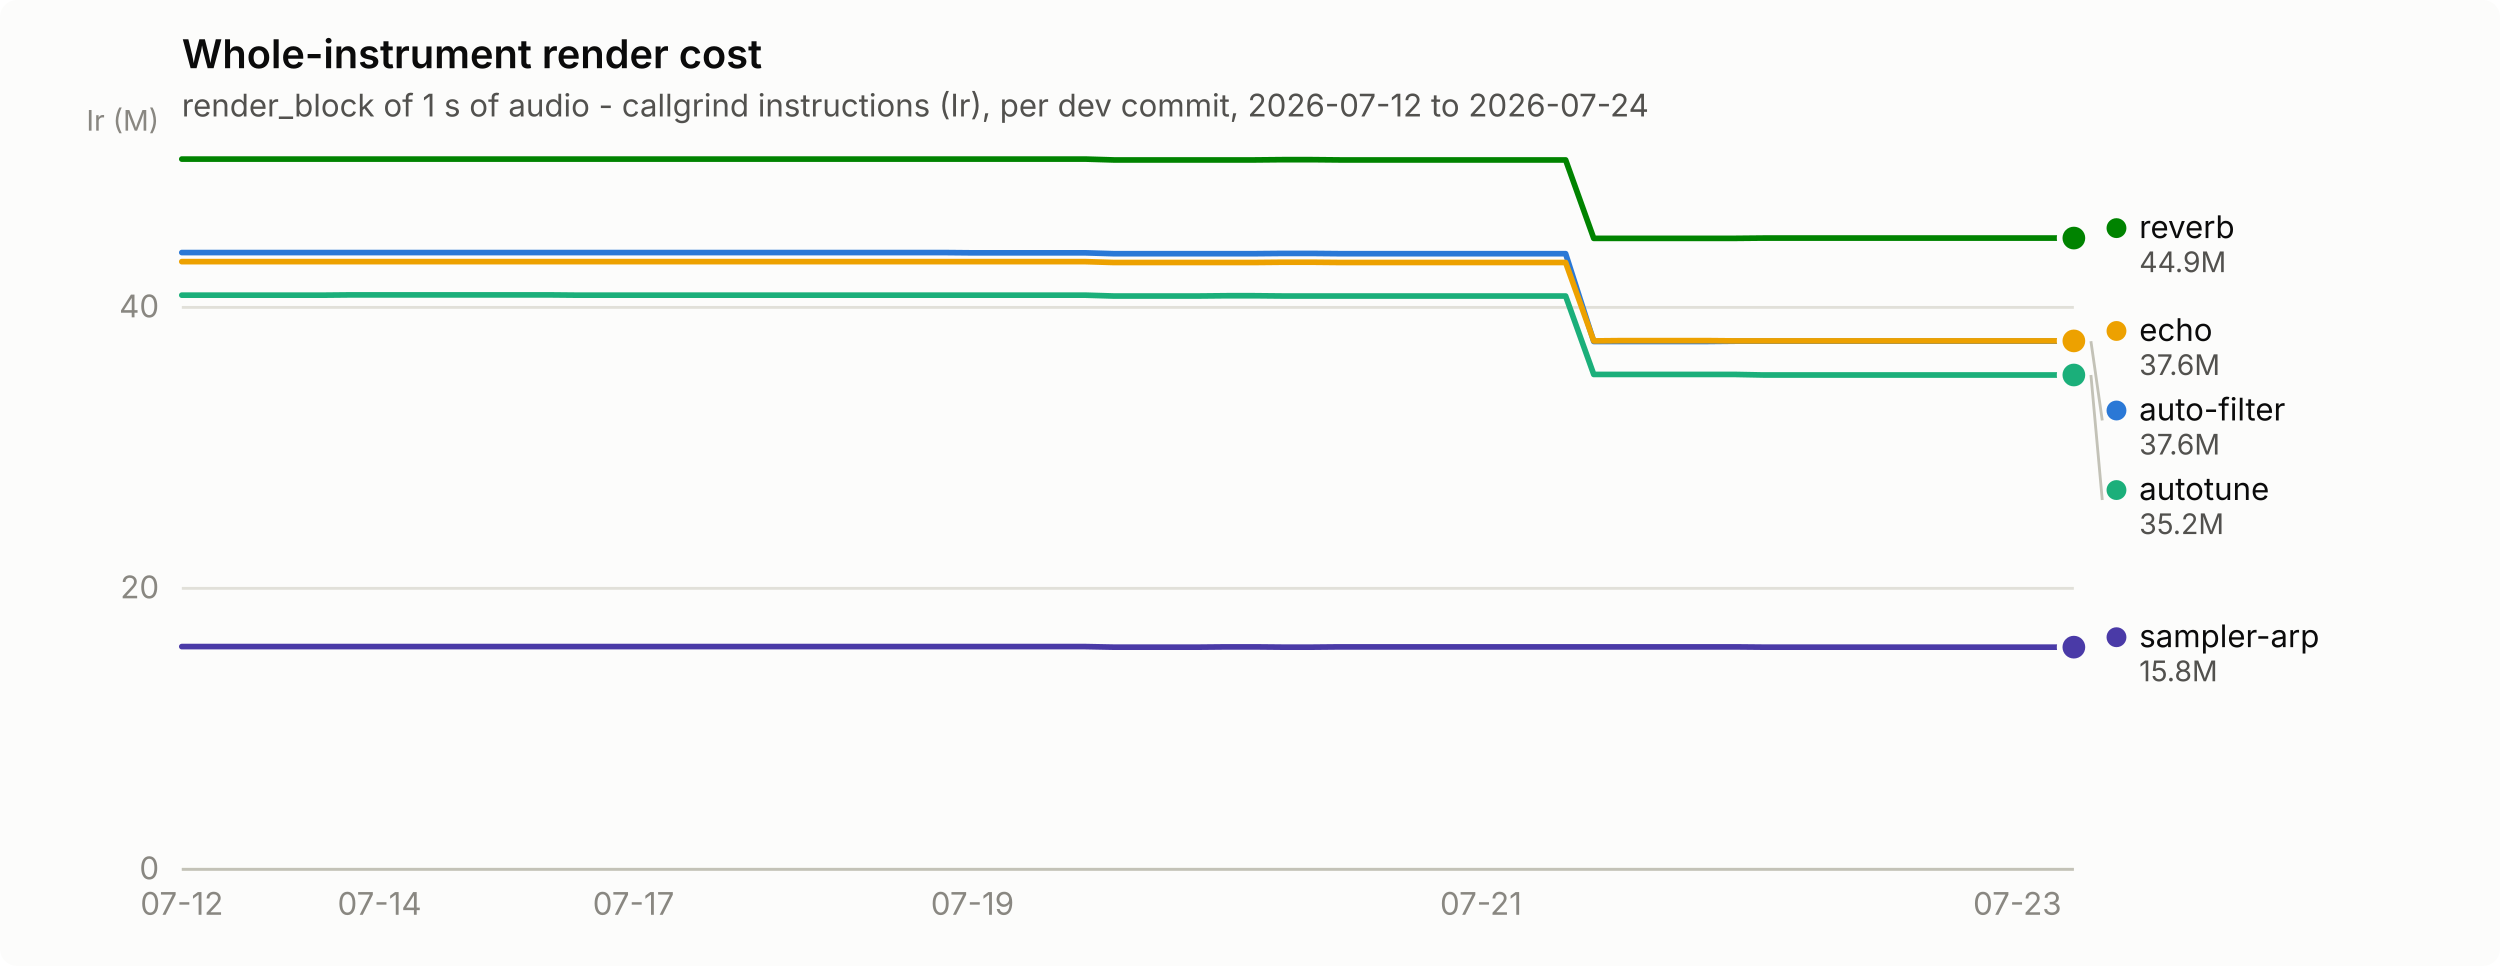
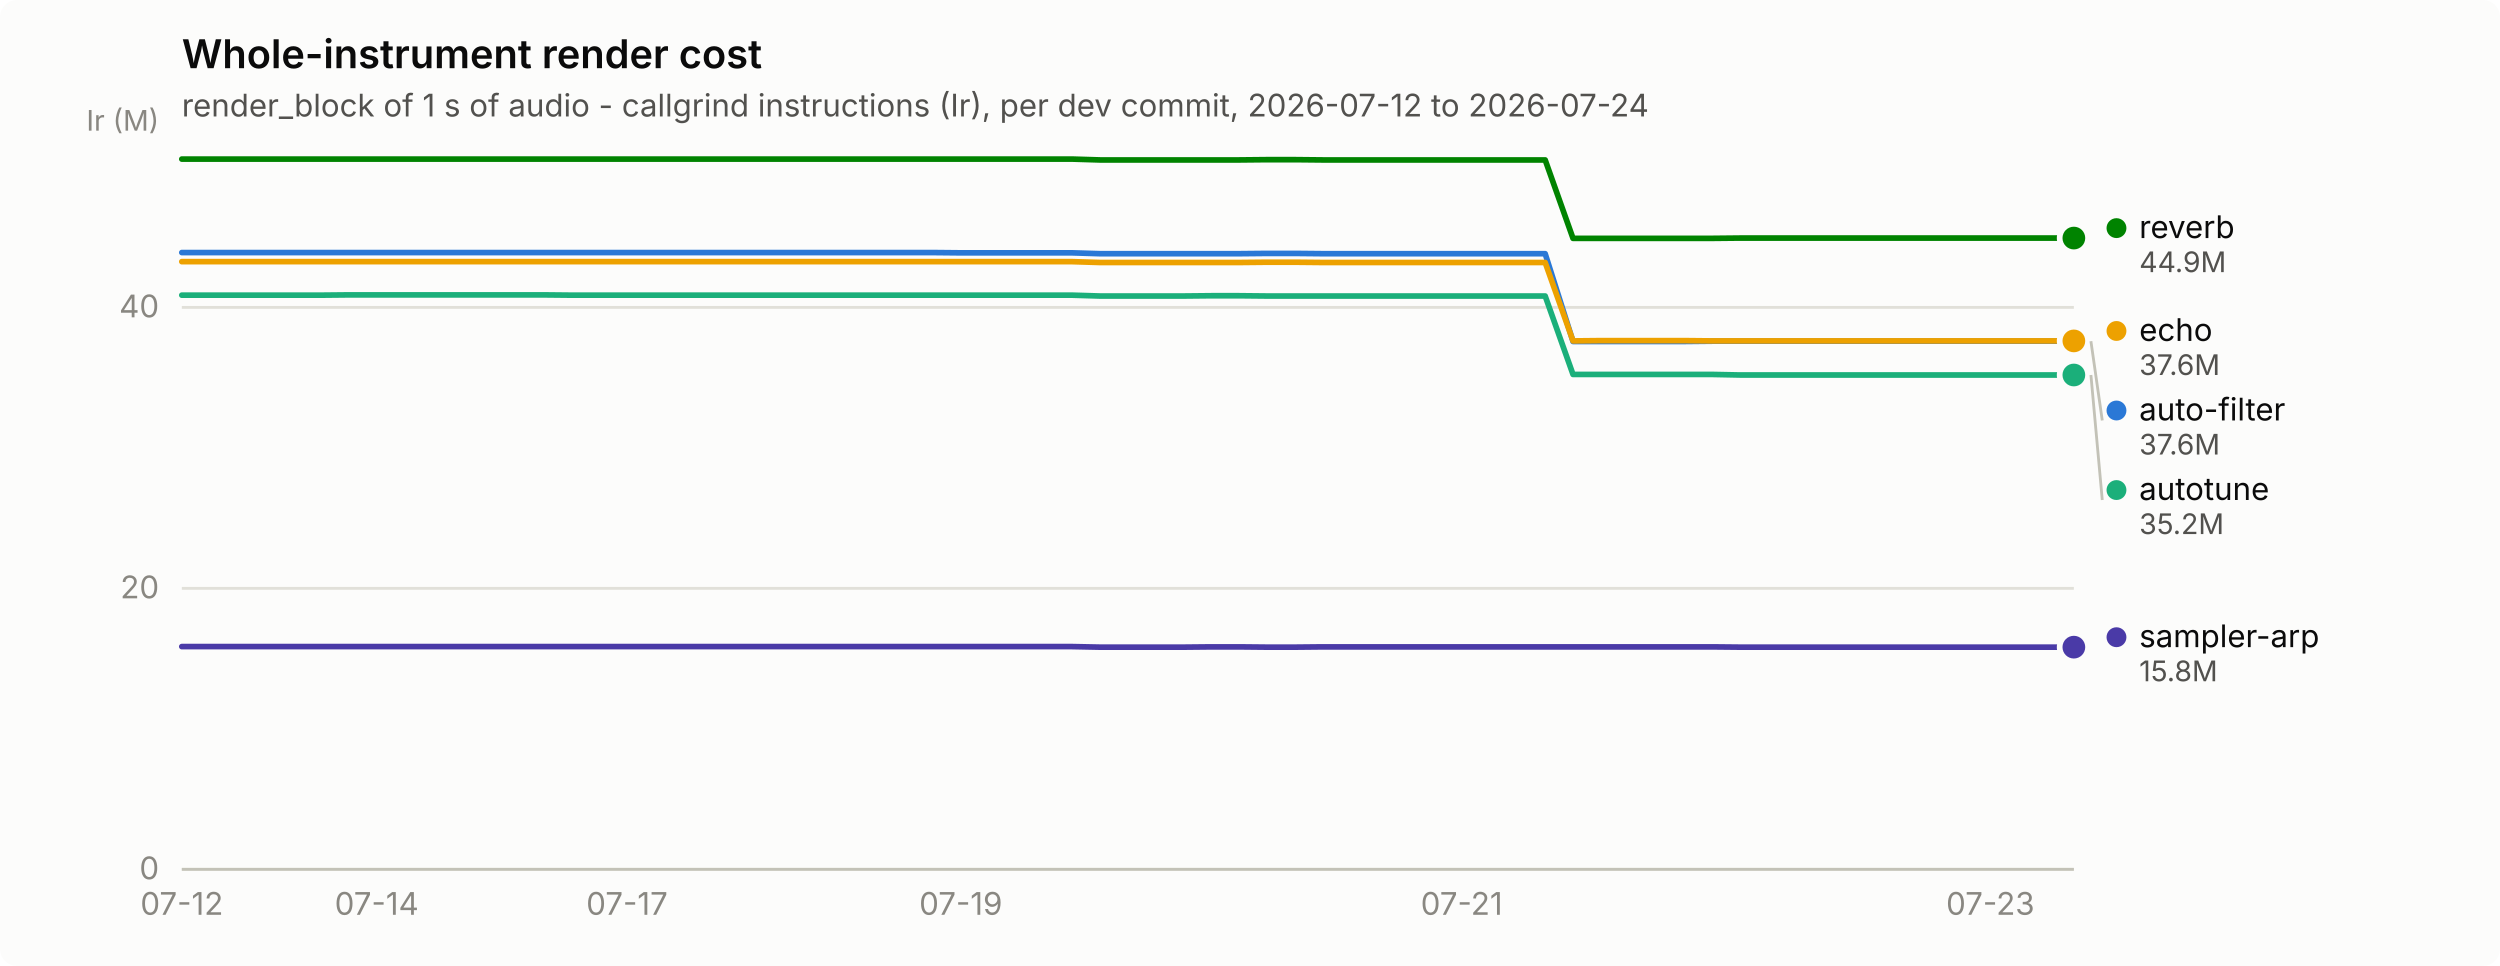
<svg xmlns="http://www.w3.org/2000/svg" width="880" height="340" viewBox="0 0 880 340" role="img" aria-label="Whole-instrument render cost">
  <rect width="880" height="340" rx="6" fill="#fcfcfb" />
  <text x="64" y="24" font-family="system-ui, -apple-system, &quot;Segoe UI&quot;, sans-serif" font-size="14" font-weight="600" fill="#0b0b0b">Whole-instrument render cost</text>
  <text x="64" y="41" font-family="system-ui, -apple-system, &quot;Segoe UI&quot;, sans-serif" font-size="11" fill="#52514e">render_block of 1 s of audio - callgrind instructions (Ir), per dev commit, 2026-07-12 to 2026-07-24</text>
  <line x1="64" y1="306.0" x2="730" y2="306.0" stroke="#e1e0d9" stroke-width="1" />
  <text x="56" y="309.5" text-anchor="end" font-family="system-ui, -apple-system, &quot;Segoe UI&quot;, sans-serif" font-size="11" style="font-variant-numeric: tabular-nums" fill="#898781">0</text>
  <line x1="64" y1="207.1" x2="730" y2="207.1" stroke="#e1e0d9" stroke-width="1" />
  <text x="56" y="210.6" text-anchor="end" font-family="system-ui, -apple-system, &quot;Segoe UI&quot;, sans-serif" font-size="11" style="font-variant-numeric: tabular-nums" fill="#898781">20</text>
  <line x1="64" y1="108.2" x2="730" y2="108.2" stroke="#e1e0d9" stroke-width="1" />
  <text x="56" y="111.7" text-anchor="end" font-family="system-ui, -apple-system, &quot;Segoe UI&quot;, sans-serif" font-size="11" style="font-variant-numeric: tabular-nums" fill="#898781">40</text>
  <text x="56" y="46" text-anchor="end" font-family="system-ui, -apple-system, &quot;Segoe UI&quot;, sans-serif" font-size="10" fill="#898781">Ir (M)</text>
  <line x1="64" y1="306" x2="730" y2="306" stroke="#c3c2b7" stroke-width="1" />
  <text x="64.0" y="322" text-anchor="middle" font-family="system-ui, -apple-system, &quot;Segoe UI&quot;, sans-serif" font-size="11" style="font-variant-numeric: tabular-nums" fill="#898781">07-12</text>
-   <text x="133.6" y="322" text-anchor="middle" font-family="system-ui, -apple-system, &quot;Segoe UI&quot;, sans-serif" font-size="11" style="font-variant-numeric: tabular-nums" fill="#898781">07-14</text>
-   <text x="223.0" y="322" text-anchor="middle" font-family="system-ui, -apple-system, &quot;Segoe UI&quot;, sans-serif" font-size="11" style="font-variant-numeric: tabular-nums" fill="#898781">07-17</text>
-   <text x="342.3" y="322" text-anchor="middle" font-family="system-ui, -apple-system, &quot;Segoe UI&quot;, sans-serif" font-size="11" style="font-variant-numeric: tabular-nums" fill="#898781">07-19</text>
-   <text x="521.3" y="322" text-anchor="middle" font-family="system-ui, -apple-system, &quot;Segoe UI&quot;, sans-serif" font-size="11" style="font-variant-numeric: tabular-nums" fill="#898781">07-21</text>
-   <text x="710.1" y="322" text-anchor="middle" font-family="system-ui, -apple-system, &quot;Segoe UI&quot;, sans-serif" font-size="11" style="font-variant-numeric: tabular-nums" fill="#898781">07-23</text>
-   <path d="M64.0,88.9 L73.9,88.9 L83.9,88.9 L93.8,88.9 L103.8,88.9 L113.7,88.9 L123.6,88.9 L133.6,88.9 L143.5,88.9 L153.5,88.9 L163.4,88.9 L173.3,88.9 L183.3,88.9 L193.2,88.9 L203.2,88.9 L213.1,88.9 L223.0,88.9 L233.0,88.9 L242.9,88.9 L252.9,88.9 L262.8,88.9 L272.7,88.9 L282.7,88.9 L292.6,88.9 L302.6,88.9 L312.5,88.9 L322.4,88.9 L332.4,88.9 L342.3,89.0 L352.3,89.0 L362.2,89.0 L372.1,89.0 L382.1,89.0 L392.0,89.3 L402.0,89.3 L411.9,89.3 L421.9,89.3 L431.8,89.3 L441.7,89.3 L451.7,89.2 L461.6,89.2 L471.6,89.3 L481.5,89.3 L491.4,89.3 L501.4,89.3 L511.3,89.3 L521.3,89.3 L531.2,89.3 L541.1,89.3 L551.1,89.3 L561.0,120.2 L571.0,120.2 L580.9,120.2 L590.8,120.2 L600.8,120.2 L610.7,120.1 L620.7,120.1 L630.6,120.1 L640.5,120.1 L650.5,120.1 L660.4,120.1 L670.4,120.1 L680.3,120.1 L690.2,120.1 L700.2,120.1 L710.1,120.1 L720.1,120.1 L730.0,120.1" fill="none" stroke="#2a78d6" stroke-width="2" stroke-linejoin="round" stroke-linecap="round" />
+   <text x="132.6" y="322" text-anchor="middle" font-family="system-ui, -apple-system, &quot;Segoe UI&quot;, sans-serif" font-size="11" style="font-variant-numeric: tabular-nums" fill="#898781">07-14</text>
+   <text x="220.7" y="322" text-anchor="middle" font-family="system-ui, -apple-system, &quot;Segoe UI&quot;, sans-serif" font-size="11" style="font-variant-numeric: tabular-nums" fill="#898781">07-17</text>
+   <text x="338.2" y="322" text-anchor="middle" font-family="system-ui, -apple-system, &quot;Segoe UI&quot;, sans-serif" font-size="11" style="font-variant-numeric: tabular-nums" fill="#898781">07-19</text>
+   <text x="514.5" y="322" text-anchor="middle" font-family="system-ui, -apple-system, &quot;Segoe UI&quot;, sans-serif" font-size="11" style="font-variant-numeric: tabular-nums" fill="#898781">07-21</text>
+   <text x="700.6" y="322" text-anchor="middle" font-family="system-ui, -apple-system, &quot;Segoe UI&quot;, sans-serif" font-size="11" style="font-variant-numeric: tabular-nums" fill="#898781">07-23</text>
+   <path d="M64.0,88.9 L73.8,88.9 L83.6,88.9 L93.4,88.9 L103.2,88.9 L113.0,88.9 L122.8,88.9 L132.6,88.9 L142.4,88.9 L152.1,88.9 L161.9,88.9 L171.7,88.9 L181.5,88.9 L191.3,88.9 L201.1,88.9 L210.9,88.9 L220.7,88.9 L230.5,88.9 L240.3,88.9 L250.1,88.9 L259.9,88.9 L269.7,88.9 L279.5,88.9 L289.3,88.9 L299.1,88.9 L308.9,88.9 L318.6,88.9 L328.4,88.9 L338.2,89.0 L348.0,89.0 L357.8,89.0 L367.6,89.0 L377.4,89.0 L387.2,89.3 L397.0,89.3 L406.8,89.3 L416.6,89.3 L426.4,89.3 L436.2,89.3 L446.0,89.2 L455.8,89.2 L465.6,89.3 L475.4,89.3 L485.1,89.3 L494.9,89.3 L504.7,89.3 L514.5,89.3 L524.3,89.3 L534.1,89.3 L543.9,89.3 L553.7,120.2 L563.5,120.2 L573.3,120.2 L583.1,120.2 L592.9,120.2 L602.7,120.1 L612.5,120.1 L622.3,120.1 L632.1,120.1 L641.9,120.1 L651.6,120.1 L661.4,120.1 L671.2,120.1 L681.0,120.1 L690.8,120.1 L700.6,120.1 L710.4,120.1 L720.2,120.1 L730.0,120.1" fill="none" stroke="#2a78d6" stroke-width="2" stroke-linejoin="round" stroke-linecap="round" />
  <circle cx="730.0" cy="120.1" r="6" fill="#fcfcfb" />
  <circle cx="730.0" cy="120.1" r="4" fill="#2a78d6" />
-   <path d="M64.0,103.9 L73.9,103.9 L83.9,103.9 L93.8,103.9 L103.8,103.9 L113.7,103.9 L123.6,103.8 L133.6,103.8 L143.5,103.8 L153.5,103.8 L163.4,103.8 L173.3,103.8 L183.3,103.8 L193.2,103.8 L203.2,103.9 L213.1,103.9 L223.0,103.9 L233.0,103.9 L242.9,103.9 L252.9,103.9 L262.8,103.9 L272.7,103.9 L282.7,103.9 L292.6,103.9 L302.6,103.9 L312.5,103.9 L322.4,103.9 L332.4,103.9 L342.3,103.9 L352.3,103.9 L362.2,103.9 L372.1,103.9 L382.1,103.9 L392.0,104.2 L402.0,104.2 L411.9,104.2 L421.9,104.2 L431.8,104.1 L441.7,104.1 L451.7,104.2 L461.6,104.2 L471.6,104.2 L481.5,104.2 L491.4,104.2 L501.4,104.2 L511.3,104.2 L521.3,104.2 L531.2,104.2 L541.1,104.2 L551.1,104.2 L561.0,131.8 L571.0,131.8 L580.9,131.8 L590.8,131.8 L600.8,131.8 L610.7,131.8 L620.7,132.0 L630.6,132.0 L640.5,132.0 L650.5,132.0 L660.4,132.0 L670.4,132.0 L680.3,132.0 L690.2,132.0 L700.2,132.0 L710.1,132.0 L720.1,132.0 L730.0,132.0" fill="none" stroke="#1baf7a" stroke-width="2" stroke-linejoin="round" stroke-linecap="round" />
+   <path d="M64.0,103.9 L73.8,103.9 L83.6,103.9 L93.4,103.9 L103.2,103.9 L113.0,103.9 L122.8,103.8 L132.6,103.8 L142.4,103.8 L152.1,103.8 L161.9,103.8 L171.7,103.8 L181.5,103.8 L191.3,103.8 L201.1,103.9 L210.9,103.9 L220.7,103.9 L230.5,103.9 L240.3,103.9 L250.1,103.9 L259.9,103.9 L269.7,103.9 L279.5,103.9 L289.3,103.9 L299.1,103.9 L308.9,103.9 L318.6,103.9 L328.4,103.9 L338.2,103.9 L348.0,103.9 L357.8,103.9 L367.6,103.9 L377.4,103.9 L387.2,104.2 L397.0,104.2 L406.8,104.2 L416.6,104.2 L426.4,104.1 L436.2,104.1 L446.0,104.2 L455.8,104.2 L465.6,104.2 L475.4,104.2 L485.1,104.2 L494.9,104.2 L504.7,104.2 L514.5,104.2 L524.3,104.2 L534.1,104.2 L543.9,104.2 L553.7,131.8 L563.5,131.8 L573.3,131.8 L583.1,131.8 L592.9,131.8 L602.7,131.8 L612.5,132.0 L622.3,132.0 L632.1,132.0 L641.9,132.0 L651.6,132.0 L661.4,132.0 L671.2,132.0 L681.0,132.0 L690.8,132.0 L700.6,132.0 L710.4,132.0 L720.2,132.0 L730.0,132.0" fill="none" stroke="#1baf7a" stroke-width="2" stroke-linejoin="round" stroke-linecap="round" />
  <circle cx="730.0" cy="132.0" r="6" fill="#fcfcfb" />
  <circle cx="730.0" cy="132.0" r="4" fill="#1baf7a" />
-   <path d="M64.0,92.1 L73.9,92.1 L83.9,92.1 L93.8,92.1 L103.8,92.1 L113.7,92.1 L123.6,92.1 L133.6,92.1 L143.5,92.1 L153.5,92.1 L163.4,92.1 L173.3,92.1 L183.3,92.1 L193.2,92.1 L203.2,92.1 L213.1,92.1 L223.0,92.1 L233.0,92.1 L242.9,92.1 L252.9,92.1 L262.8,92.1 L272.7,92.1 L282.7,92.1 L292.6,92.1 L302.6,92.1 L312.5,92.1 L322.4,92.1 L332.4,92.1 L342.3,92.1 L352.3,92.1 L362.2,92.1 L372.1,92.1 L382.1,92.1 L392.0,92.4 L402.0,92.4 L411.9,92.4 L421.9,92.4 L431.8,92.4 L441.7,92.4 L451.7,92.3 L461.6,92.3 L471.6,92.4 L481.5,92.4 L491.4,92.4 L501.4,92.4 L511.3,92.4 L521.3,92.4 L531.2,92.4 L541.1,92.4 L551.1,92.4 L561.0,120.0 L571.0,119.9 L580.9,119.9 L590.8,119.9 L600.8,119.9 L610.7,120.0 L620.7,120.0 L630.6,120.0 L640.5,120.0 L650.5,120.0 L660.4,120.0 L670.4,120.0 L680.3,120.0 L690.2,120.0 L700.2,120.0 L710.1,120.0 L720.1,120.0 L730.0,120.0" fill="none" stroke="#eda100" stroke-width="2" stroke-linejoin="round" stroke-linecap="round" />
+   <path d="M64.0,92.1 L73.8,92.1 L83.6,92.1 L93.4,92.1 L103.2,92.1 L113.0,92.1 L122.8,92.1 L132.6,92.1 L142.4,92.1 L152.1,92.1 L161.9,92.1 L171.7,92.1 L181.5,92.1 L191.3,92.1 L201.1,92.1 L210.9,92.1 L220.7,92.1 L230.5,92.1 L240.3,92.1 L250.1,92.1 L259.9,92.1 L269.7,92.1 L279.5,92.1 L289.3,92.1 L299.1,92.1 L308.9,92.1 L318.6,92.1 L328.4,92.1 L338.2,92.1 L348.0,92.1 L357.8,92.1 L367.6,92.1 L377.4,92.1 L387.2,92.4 L397.0,92.4 L406.8,92.4 L416.6,92.4 L426.4,92.4 L436.2,92.4 L446.0,92.3 L455.8,92.3 L465.6,92.4 L475.4,92.4 L485.1,92.4 L494.9,92.4 L504.7,92.4 L514.5,92.4 L524.3,92.4 L534.1,92.4 L543.9,92.4 L553.7,120.0 L563.5,119.9 L573.3,119.9 L583.1,119.9 L592.9,119.9 L602.7,120.0 L612.5,120.0 L622.3,120.0 L632.1,120.0 L641.9,120.0 L651.6,120.0 L661.4,120.0 L671.2,120.0 L681.0,120.0 L690.8,120.0 L700.6,120.0 L710.4,120.0 L720.2,120.0 L730.0,120.0" fill="none" stroke="#eda100" stroke-width="2" stroke-linejoin="round" stroke-linecap="round" />
  <circle cx="730.0" cy="120.0" r="6" fill="#fcfcfb" />
  <circle cx="730.0" cy="120.0" r="4" fill="#eda100" />
-   <path d="M64.0,56.0 L73.9,56.0 L83.9,56.0 L93.8,56.0 L103.8,56.0 L113.7,56.0 L123.6,56.0 L133.6,56.0 L143.5,56.0 L153.5,56.0 L163.4,56.0 L173.3,56.0 L183.3,56.0 L193.2,56.0 L203.2,56.0 L213.1,56.0 L223.0,56.0 L233.0,56.0 L242.9,56.0 L252.9,56.0 L262.8,56.0 L272.7,56.0 L282.7,56.0 L292.6,56.0 L302.6,56.0 L312.5,56.0 L322.4,56.0 L332.4,56.0 L342.3,56.0 L352.3,56.0 L362.2,56.0 L372.1,56.0 L382.1,56.0 L392.0,56.3 L402.0,56.3 L411.9,56.3 L421.9,56.3 L431.8,56.3 L441.7,56.3 L451.7,56.2 L461.6,56.2 L471.6,56.3 L481.5,56.3 L491.4,56.3 L501.4,56.3 L511.3,56.3 L521.3,56.3 L531.2,56.3 L541.1,56.3 L551.1,56.3 L561.0,83.9 L571.0,83.9 L580.9,83.9 L590.8,83.9 L600.8,83.9 L610.7,83.9 L620.7,83.8 L630.6,83.8 L640.5,83.8 L650.5,83.8 L660.4,83.8 L670.4,83.8 L680.3,83.8 L690.2,83.8 L700.2,83.8 L710.1,83.8 L720.1,83.8 L730.0,83.8" fill="none" stroke="#008300" stroke-width="2" stroke-linejoin="round" stroke-linecap="round" />
+   <path d="M64.0,56.0 L73.8,56.0 L83.6,56.0 L93.4,56.0 L103.2,56.0 L113.0,56.0 L122.8,56.0 L132.6,56.0 L142.4,56.0 L152.1,56.0 L161.9,56.0 L171.7,56.0 L181.5,56.0 L191.3,56.0 L201.1,56.0 L210.9,56.0 L220.7,56.0 L230.5,56.0 L240.3,56.0 L250.1,56.0 L259.9,56.0 L269.7,56.0 L279.5,56.0 L289.3,56.0 L299.1,56.0 L308.9,56.0 L318.6,56.0 L328.4,56.0 L338.2,56.0 L348.0,56.0 L357.8,56.0 L367.6,56.0 L377.4,56.0 L387.2,56.3 L397.0,56.3 L406.8,56.3 L416.6,56.3 L426.4,56.3 L436.2,56.3 L446.0,56.2 L455.8,56.2 L465.6,56.3 L475.4,56.3 L485.1,56.3 L494.9,56.3 L504.7,56.3 L514.5,56.3 L524.3,56.3 L534.1,56.3 L543.9,56.3 L553.7,83.9 L563.5,83.9 L573.3,83.9 L583.1,83.9 L592.9,83.9 L602.7,83.9 L612.5,83.8 L622.3,83.8 L632.1,83.8 L641.9,83.8 L651.6,83.8 L661.4,83.8 L671.2,83.8 L681.0,83.8 L690.8,83.8 L700.6,83.8 L710.4,83.8 L720.2,83.8 L730.0,83.8" fill="none" stroke="#008300" stroke-width="2" stroke-linejoin="round" stroke-linecap="round" />
  <circle cx="730.0" cy="83.8" r="6" fill="#fcfcfb" />
  <circle cx="730.0" cy="83.8" r="4" fill="#008300" />
-   <path d="M64.0,227.6 L73.9,227.6 L83.9,227.6 L93.8,227.6 L103.8,227.6 L113.7,227.6 L123.6,227.6 L133.6,227.6 L143.5,227.6 L153.5,227.6 L163.4,227.6 L173.3,227.6 L183.3,227.6 L193.2,227.6 L203.2,227.6 L213.1,227.6 L223.0,227.6 L233.0,227.6 L242.9,227.6 L252.9,227.6 L262.8,227.6 L272.7,227.6 L282.7,227.6 L292.6,227.6 L302.6,227.6 L312.5,227.6 L322.4,227.6 L332.4,227.6 L342.3,227.6 L352.3,227.6 L362.2,227.6 L372.1,227.6 L382.1,227.6 L392.0,227.8 L402.0,227.8 L411.9,227.8 L421.9,227.8 L431.8,227.7 L441.7,227.7 L451.7,227.8 L461.6,227.8 L471.6,227.7 L481.5,227.7 L491.4,227.7 L501.4,227.7 L511.3,227.7 L521.3,227.7 L531.2,227.7 L541.1,227.7 L551.1,227.7 L561.0,227.7 L571.0,227.7 L580.9,227.7 L590.8,227.7 L600.8,227.7 L610.7,227.7 L620.7,227.8 L630.6,227.8 L640.5,227.8 L650.5,227.8 L660.4,227.8 L670.4,227.8 L680.3,227.8 L690.2,227.8 L700.2,227.8 L710.1,227.8 L720.1,227.8 L730.0,227.8" fill="none" stroke="#4a3aa7" stroke-width="2" stroke-linejoin="round" stroke-linecap="round" />
+   <path d="M64.0,227.6 L73.8,227.6 L83.6,227.6 L93.4,227.6 L103.2,227.6 L113.0,227.6 L122.8,227.6 L132.6,227.6 L142.4,227.6 L152.1,227.6 L161.9,227.6 L171.7,227.6 L181.5,227.6 L191.3,227.6 L201.1,227.6 L210.9,227.6 L220.7,227.6 L230.5,227.6 L240.3,227.6 L250.1,227.6 L259.9,227.6 L269.7,227.6 L279.5,227.6 L289.3,227.6 L299.1,227.6 L308.9,227.6 L318.6,227.6 L328.4,227.6 L338.2,227.6 L348.0,227.6 L357.8,227.6 L367.6,227.6 L377.4,227.6 L387.2,227.8 L397.0,227.8 L406.8,227.8 L416.6,227.8 L426.4,227.7 L436.2,227.7 L446.0,227.8 L455.8,227.8 L465.6,227.7 L475.4,227.7 L485.1,227.7 L494.9,227.7 L504.7,227.7 L514.5,227.7 L524.3,227.7 L534.1,227.7 L543.9,227.7 L553.7,227.7 L563.5,227.7 L573.3,227.7 L583.1,227.7 L592.9,227.7 L602.7,227.7 L612.5,227.8 L622.3,227.8 L632.1,227.8 L641.9,227.8 L651.6,227.8 L661.4,227.8 L671.2,227.8 L681.0,227.8 L690.8,227.8 L700.6,227.8 L710.4,227.8 L720.2,227.8 L730.0,227.8" fill="none" stroke="#4a3aa7" stroke-width="2" stroke-linejoin="round" stroke-linecap="round" />
  <circle cx="730.0" cy="227.8" r="6" fill="#fcfcfb" />
  <circle cx="730.0" cy="227.8" r="4" fill="#4a3aa7" />
  <circle cx="745.0" cy="80.3" r="3.5" fill="#008300" />
  <text x="753.0" y="83.8" font-family="system-ui, -apple-system, &quot;Segoe UI&quot;, sans-serif" font-size="11" fill="#0b0b0b">reverb</text>
  <text x="753.0" y="95.8" font-family="system-ui, -apple-system, &quot;Segoe UI&quot;, sans-serif" font-size="10" style="font-variant-numeric: tabular-nums" fill="#52514e">44.9M</text>
  <circle cx="745.0" cy="116.5" r="3.5" fill="#eda100" />
  <text x="753.0" y="120.0" font-family="system-ui, -apple-system, &quot;Segoe UI&quot;, sans-serif" font-size="11" fill="#0b0b0b">echo</text>
  <text x="753.0" y="132.0" font-family="system-ui, -apple-system, &quot;Segoe UI&quot;, sans-serif" font-size="10" style="font-variant-numeric: tabular-nums" fill="#52514e">37.6M</text>
  <line x1="736.0" y1="120.1" x2="740.0" y2="148.0" stroke="#c3c2b7" stroke-width="1" />
  <circle cx="745.0" cy="144.5" r="3.5" fill="#2a78d6" />
  <text x="753.0" y="148.0" font-family="system-ui, -apple-system, &quot;Segoe UI&quot;, sans-serif" font-size="11" fill="#0b0b0b">auto-filter</text>
  <text x="753.0" y="160.0" font-family="system-ui, -apple-system, &quot;Segoe UI&quot;, sans-serif" font-size="10" style="font-variant-numeric: tabular-nums" fill="#52514e">37.6M</text>
  <line x1="736.0" y1="132.0" x2="740.0" y2="176.0" stroke="#c3c2b7" stroke-width="1" />
  <circle cx="745.0" cy="172.5" r="3.5" fill="#1baf7a" />
  <text x="753.0" y="176.0" font-family="system-ui, -apple-system, &quot;Segoe UI&quot;, sans-serif" font-size="11" fill="#0b0b0b">autotune</text>
  <text x="753.0" y="188.0" font-family="system-ui, -apple-system, &quot;Segoe UI&quot;, sans-serif" font-size="10" style="font-variant-numeric: tabular-nums" fill="#52514e">35.2M</text>
  <circle cx="745.0" cy="224.3" r="3.5" fill="#4a3aa7" />
  <text x="753.0" y="227.8" font-family="system-ui, -apple-system, &quot;Segoe UI&quot;, sans-serif" font-size="11" fill="#0b0b0b">sampler-arp</text>
  <text x="753.0" y="239.8" font-family="system-ui, -apple-system, &quot;Segoe UI&quot;, sans-serif" font-size="10" style="font-variant-numeric: tabular-nums" fill="#52514e">15.8M</text>
</svg>
